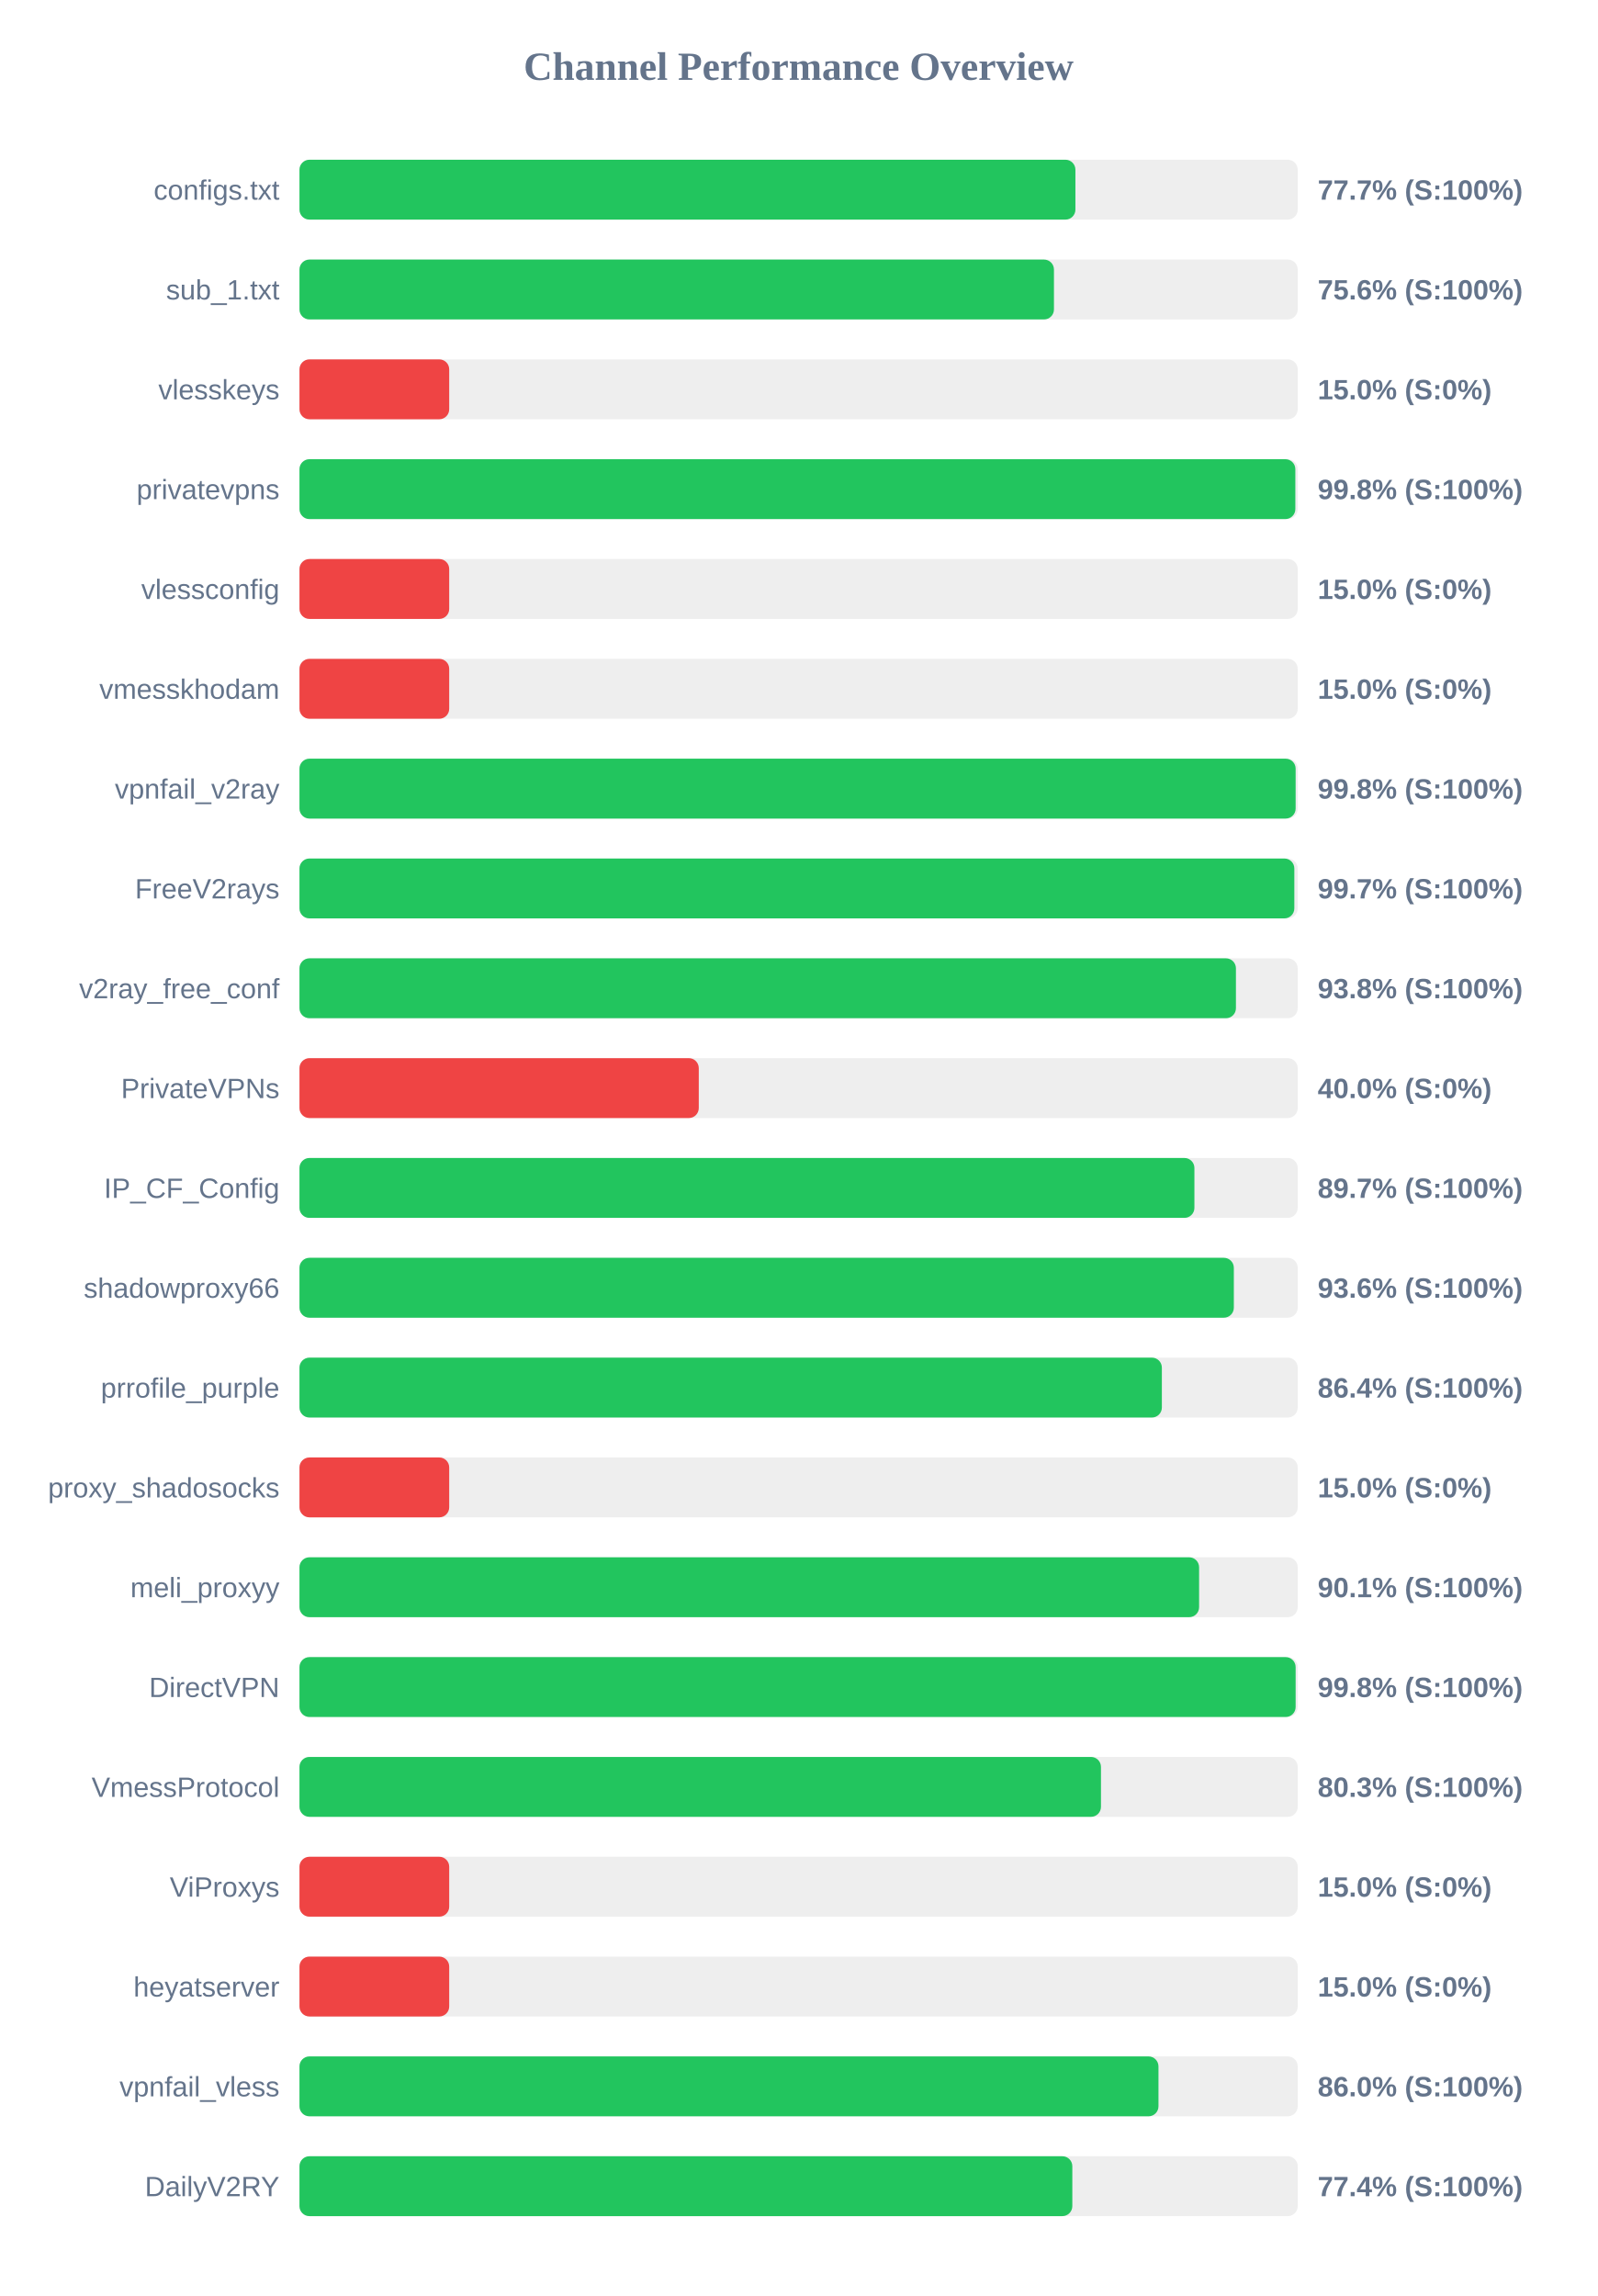
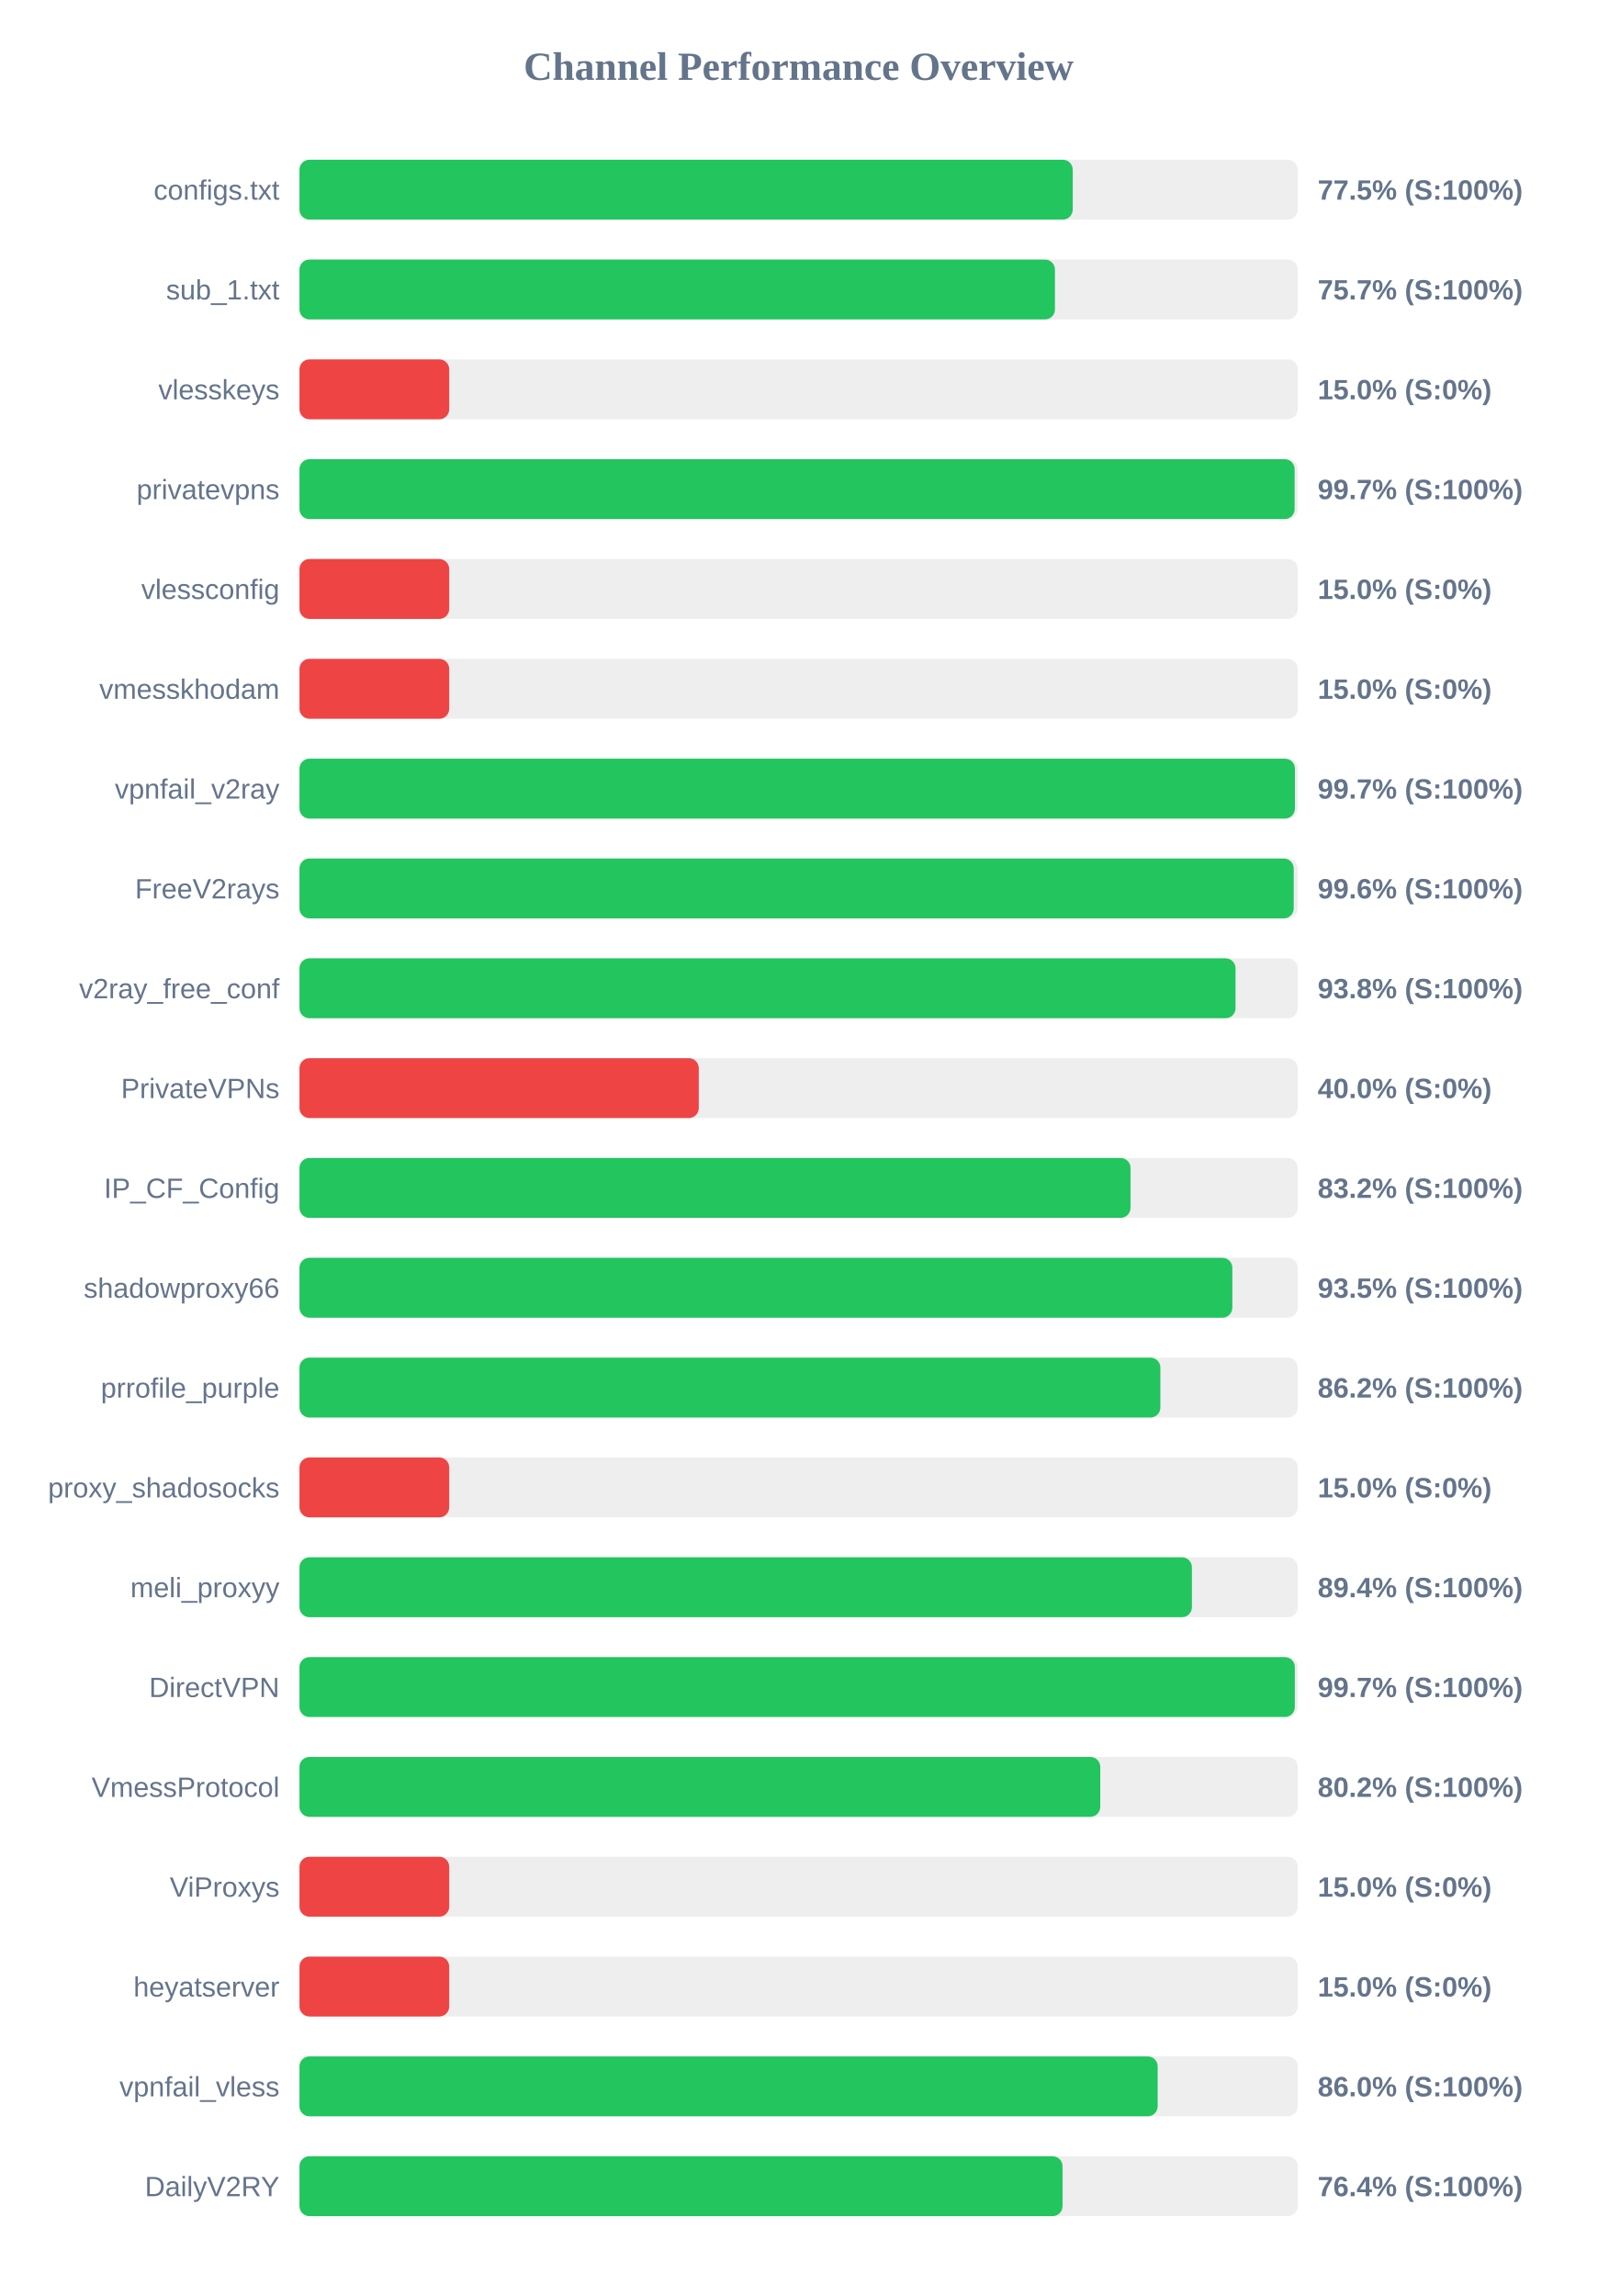
<svg xmlns="http://www.w3.org/2000/svg" width="800" height="1150" version="1.1">
  <style>
        .row { font: 14px Arial; fill: #64748b; }
        .score { font: bold 14px Arial; fill: #64748b; }
    </style>
  <text x="400" y="40" text-anchor="middle" font-size="20px" font-weight="bold" fill="#64748b">Channel Performance Overview</text>
  <rect x="150" y="80" width="500" height="30" fill="#eee" rx="5" />
-   <rect x="150" y="80" width="388.65" height="30" fill="#22c55e" rx="5" />
+   <rect x="150" y="80" width="387.3" height="30" fill="#22c55e" rx="5" />
  <text x="140" y="100" text-anchor="end" class="row">configs.txt</text>
-   <text x="660" y="100" text-anchor="start" class="score">77.7% (S:100%)</text>
+   <text x="660" y="100" text-anchor="start" class="score">77.5% (S:100%)</text>
  <rect x="150" y="130" width="500" height="30" fill="#eee" rx="5" />
-   <rect x="150" y="130" width="377.9" height="30" fill="#22c55e" rx="5" />
+   <rect x="150" y="130" width="378.4" height="30" fill="#22c55e" rx="5" />
  <text x="140" y="150" text-anchor="end" class="row">sub_1.txt</text>
-   <text x="660" y="150" text-anchor="start" class="score">75.6% (S:100%)</text>
+   <text x="660" y="150" text-anchor="start" class="score">75.7% (S:100%)</text>
  <rect x="150" y="180" width="500" height="30" fill="#eee" rx="5" />
  <rect x="150" y="180" width="75.0" height="30" fill="#ef4444" rx="5" />
  <text x="140" y="200" text-anchor="end" class="row">vlesskeys</text>
  <text x="660" y="200" text-anchor="start" class="score">15.0% (S:0%)</text>
  <rect x="150" y="230" width="500" height="30" fill="#eee" rx="5" />
-   <rect x="150" y="230" width="498.8" height="30" fill="#22c55e" rx="5" />
+   <rect x="150" y="230" width="498.45" height="30" fill="#22c55e" rx="5" />
  <text x="140" y="250" text-anchor="end" class="row">privatevpns</text>
-   <text x="660" y="250" text-anchor="start" class="score">99.8% (S:100%)</text>
+   <text x="660" y="250" text-anchor="start" class="score">99.7% (S:100%)</text>
  <rect x="150" y="280" width="500" height="30" fill="#eee" rx="5" />
  <rect x="150" y="280" width="75.0" height="30" fill="#ef4444" rx="5" />
  <text x="140" y="300" text-anchor="end" class="row">vlessconfig</text>
  <text x="660" y="300" text-anchor="start" class="score">15.0% (S:0%)</text>
  <rect x="150" y="330" width="500" height="30" fill="#eee" rx="5" />
  <rect x="150" y="330" width="75.0" height="30" fill="#ef4444" rx="5" />
  <text x="140" y="350" text-anchor="end" class="row">vmesskhodam</text>
  <text x="660" y="350" text-anchor="start" class="score">15.0% (S:0%)</text>
  <rect x="150" y="380" width="500" height="30" fill="#eee" rx="5" />
-   <rect x="150" y="380" width="498.95" height="30" fill="#22c55e" rx="5" />
+   <rect x="150" y="380" width="498.6" height="30" fill="#22c55e" rx="5" />
  <text x="140" y="400" text-anchor="end" class="row">vpnfail_v2ray</text>
-   <text x="660" y="400" text-anchor="start" class="score">99.8% (S:100%)</text>
+   <text x="660" y="400" text-anchor="start" class="score">99.7% (S:100%)</text>
  <rect x="150" y="430" width="500" height="30" fill="#eee" rx="5" />
-   <rect x="150" y="430" width="498.3" height="30" fill="#22c55e" rx="5" />
+   <rect x="150" y="430" width="498.0" height="30" fill="#22c55e" rx="5" />
  <text x="140" y="450" text-anchor="end" class="row">FreeV2rays</text>
-   <text x="660" y="450" text-anchor="start" class="score">99.7% (S:100%)</text>
+   <text x="660" y="450" text-anchor="start" class="score">99.6% (S:100%)</text>
  <rect x="150" y="480" width="500" height="30" fill="#eee" rx="5" />
-   <rect x="150" y="480" width="469.05" height="30" fill="#22c55e" rx="5" />
+   <rect x="150" y="480" width="468.85" height="30" fill="#22c55e" rx="5" />
  <text x="140" y="500" text-anchor="end" class="row">v2ray_free_conf</text>
  <text x="660" y="500" text-anchor="start" class="score">93.8% (S:100%)</text>
  <rect x="150" y="530" width="500" height="30" fill="#eee" rx="5" />
  <rect x="150" y="530" width="200.0" height="30" fill="#ef4444" rx="5" />
  <text x="140" y="550" text-anchor="end" class="row">PrivateVPNs</text>
  <text x="660" y="550" text-anchor="start" class="score">40.0% (S:0%)</text>
  <rect x="150" y="580" width="500" height="30" fill="#eee" rx="5" />
-   <rect x="150" y="580" width="448.25" height="30" fill="#22c55e" rx="5" />
+   <rect x="150" y="580" width="416.25" height="30" fill="#22c55e" rx="5" />
  <text x="140" y="600" text-anchor="end" class="row">IP_CF_Config</text>
-   <text x="660" y="600" text-anchor="start" class="score">89.7% (S:100%)</text>
+   <text x="660" y="600" text-anchor="start" class="score">83.2% (S:100%)</text>
  <rect x="150" y="630" width="500" height="30" fill="#eee" rx="5" />
-   <rect x="150" y="630" width="468.0" height="30" fill="#22c55e" rx="5" />
+   <rect x="150" y="630" width="467.25" height="30" fill="#22c55e" rx="5" />
  <text x="140" y="650" text-anchor="end" class="row">shadowproxy66</text>
-   <text x="660" y="650" text-anchor="start" class="score">93.6% (S:100%)</text>
+   <text x="660" y="650" text-anchor="start" class="score">93.5% (S:100%)</text>
  <rect x="150" y="680" width="500" height="30" fill="#eee" rx="5" />
-   <rect x="150" y="680" width="431.95" height="30" fill="#22c55e" rx="5" />
+   <rect x="150" y="680" width="431.2" height="30" fill="#22c55e" rx="5" />
  <text x="140" y="700" text-anchor="end" class="row">prrofile_purple</text>
-   <text x="660" y="700" text-anchor="start" class="score">86.4% (S:100%)</text>
+   <text x="660" y="700" text-anchor="start" class="score">86.2% (S:100%)</text>
  <rect x="150" y="730" width="500" height="30" fill="#eee" rx="5" />
  <rect x="150" y="730" width="75.0" height="30" fill="#ef4444" rx="5" />
  <text x="140" y="750" text-anchor="end" class="row">proxy_shadosocks</text>
  <text x="660" y="750" text-anchor="start" class="score">15.0% (S:0%)</text>
  <rect x="150" y="780" width="500" height="30" fill="#eee" rx="5" />
-   <rect x="150" y="780" width="450.6" height="30" fill="#22c55e" rx="5" />
+   <rect x="150" y="780" width="447.0" height="30" fill="#22c55e" rx="5" />
  <text x="140" y="800" text-anchor="end" class="row">meli_proxyy</text>
-   <text x="660" y="800" text-anchor="start" class="score">90.1% (S:100%)</text>
+   <text x="660" y="800" text-anchor="start" class="score">89.4% (S:100%)</text>
  <rect x="150" y="830" width="500" height="30" fill="#eee" rx="5" />
-   <rect x="150" y="830" width="498.95" height="30" fill="#22c55e" rx="5" />
+   <rect x="150" y="830" width="498.55" height="30" fill="#22c55e" rx="5" />
  <text x="140" y="850" text-anchor="end" class="row">DirectVPN</text>
-   <text x="660" y="850" text-anchor="start" class="score">99.8% (S:100%)</text>
+   <text x="660" y="850" text-anchor="start" class="score">99.7% (S:100%)</text>
  <rect x="150" y="880" width="500" height="30" fill="#eee" rx="5" />
-   <rect x="150" y="880" width="401.45" height="30" fill="#22c55e" rx="5" />
+   <rect x="150" y="880" width="401.1" height="30" fill="#22c55e" rx="5" />
  <text x="140" y="900" text-anchor="end" class="row">VmessProtocol</text>
-   <text x="660" y="900" text-anchor="start" class="score">80.3% (S:100%)</text>
+   <text x="660" y="900" text-anchor="start" class="score">80.2% (S:100%)</text>
  <rect x="150" y="930" width="500" height="30" fill="#eee" rx="5" />
  <rect x="150" y="930" width="75.0" height="30" fill="#ef4444" rx="5" />
  <text x="140" y="950" text-anchor="end" class="row">ViProxys</text>
  <text x="660" y="950" text-anchor="start" class="score">15.0% (S:0%)</text>
  <rect x="150" y="980" width="500" height="30" fill="#eee" rx="5" />
  <rect x="150" y="980" width="75.0" height="30" fill="#ef4444" rx="5" />
  <text x="140" y="1000" text-anchor="end" class="row">heyatserver</text>
  <text x="660" y="1000" text-anchor="start" class="score">15.0% (S:0%)</text>
  <rect x="150" y="1030" width="500" height="30" fill="#eee" rx="5" />
-   <rect x="150" y="1030" width="430.25" height="30" fill="#22c55e" rx="5" />
+   <rect x="150" y="1030" width="429.85" height="30" fill="#22c55e" rx="5" />
  <text x="140" y="1050" text-anchor="end" class="row">vpnfail_vless</text>
  <text x="660" y="1050" text-anchor="start" class="score">86.0% (S:100%)</text>
  <rect x="150" y="1080" width="500" height="30" fill="#eee" rx="5" />
-   <rect x="150" y="1080" width="387.1" height="30" fill="#22c55e" rx="5" />
+   <rect x="150" y="1080" width="382.2" height="30" fill="#22c55e" rx="5" />
  <text x="140" y="1100" text-anchor="end" class="row">DailyV2RY</text>
-   <text x="660" y="1100" text-anchor="start" class="score">77.4% (S:100%)</text>
+   <text x="660" y="1100" text-anchor="start" class="score">76.4% (S:100%)</text>
</svg>
